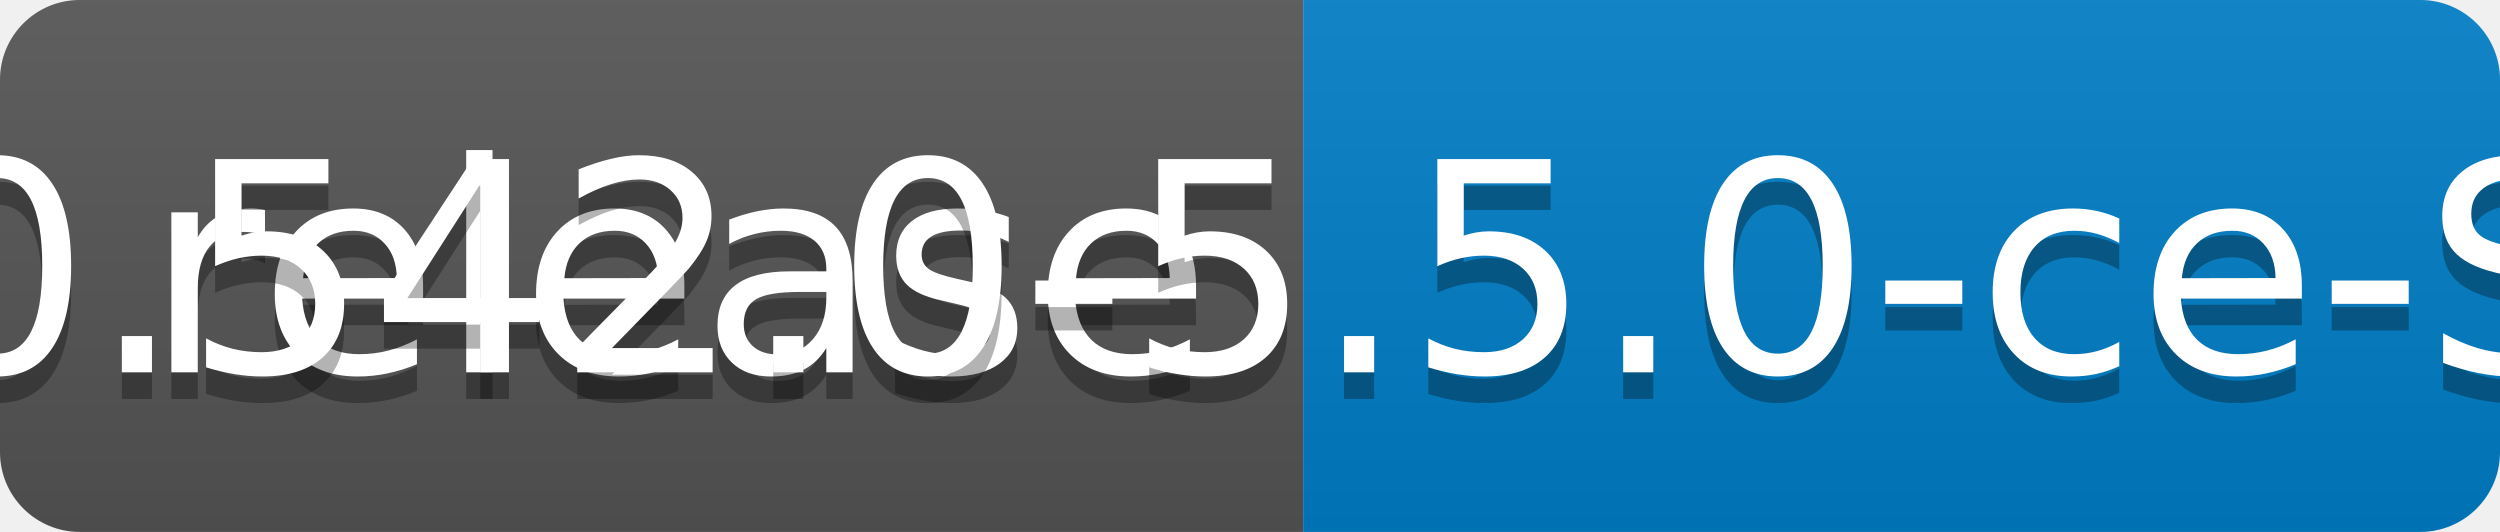
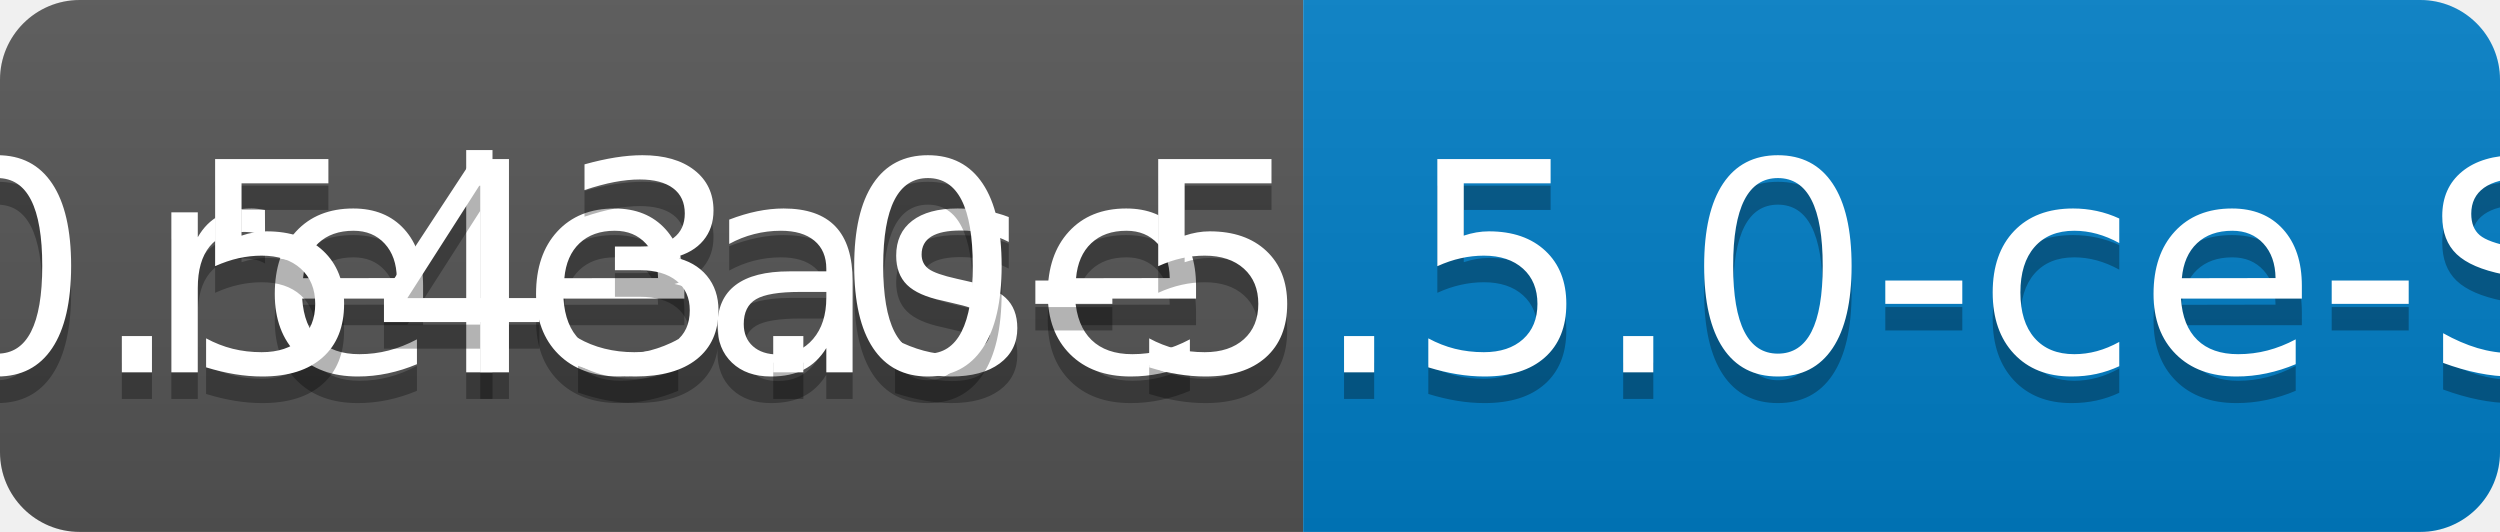
<svg xmlns="http://www.w3.org/2000/svg" width="94" height="20">
  <linearGradient id="b" x2="0" y2="100%">
    <stop offset="0" stop-color="#bbb" stop-opacity=".1" />
    <stop offset="1" stop-opacity=".1" />
  </linearGradient>
  <clipPath id="a">
    <rect width="94" height="20" rx="3" fill="#fff" />
  </clipPath>
  <g clip-path="url(#a)">
    <path fill="#555" d="M0 0h49v20H0z" />
    <path fill="#007ec6" d="M49 0h45v20H49z" />
    <path fill="url(#b)" d="M0 0h94v20H0z" />
  </g>
  <g fill="#fff" text-anchor="middle" font-family="DejaVu Sans,Verdana,Geneva,sans-serif" font-size="110">
    <text x="255" y="150" fill="#010101" fill-opacity=".3" transform="scale(.1)" textLength="390">release</text>
    <text x="255" y="140" transform="scale(.1)" textLength="390">release</text>
-     <text x="705" y="150" fill="#010101" fill-opacity=".3" transform="scale(.1)" textLength="350">v0.542.0-5.5.0-ce-SNAPSHOT</text>
-     <text x="705" y="140" transform="scale(.1)" textLength="350">v0.542.0-5.5.0-ce-SNAPSHOT</text>
+     <text x="705" y="150" fill="#010101" fill-opacity=".3" transform="scale(.1)" textLength="350">v0.543.0-5.5.0-ce-SNAPSHOT</text>
+     <text x="705" y="140" transform="scale(.1)" textLength="350">v0.543.0-5.5.0-ce-SNAPSHOT</text>
  </g>
</svg>
